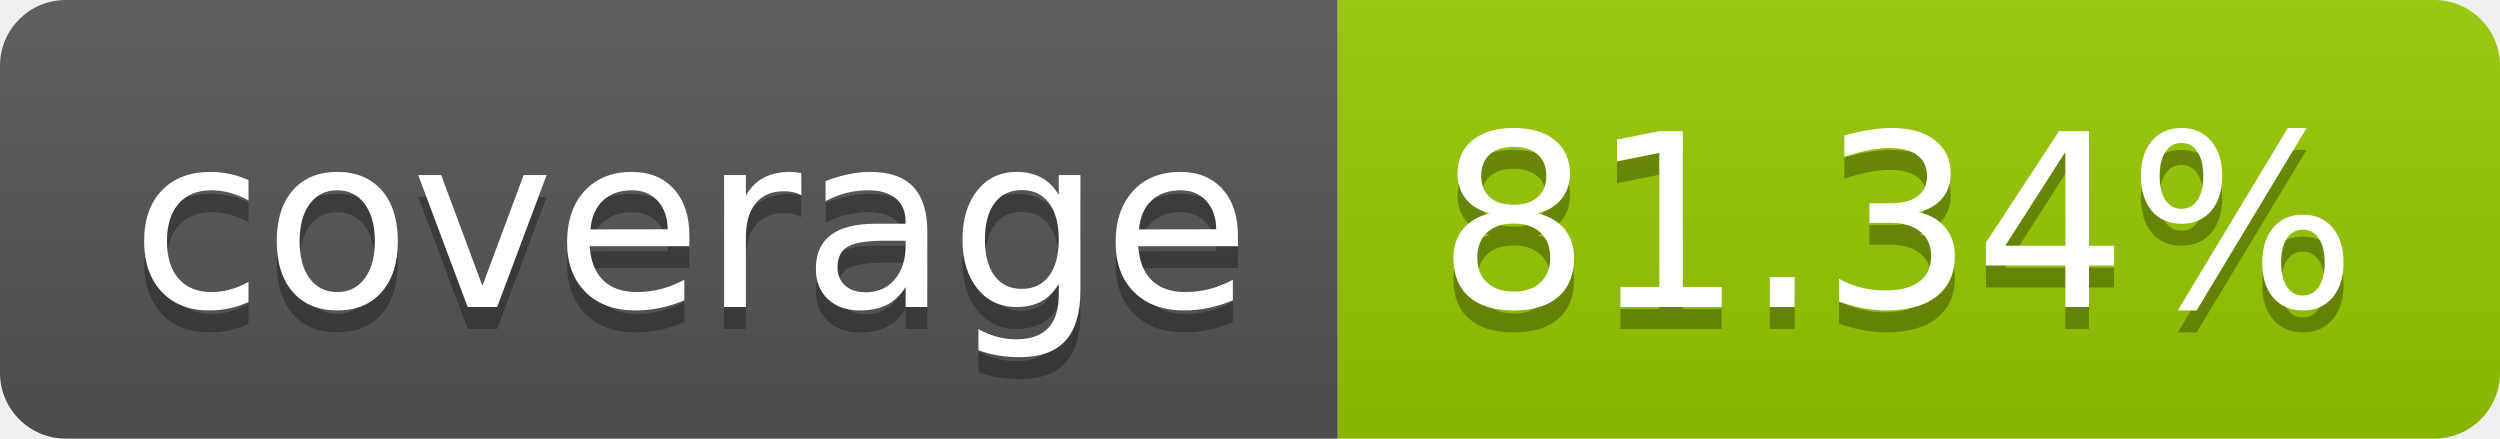
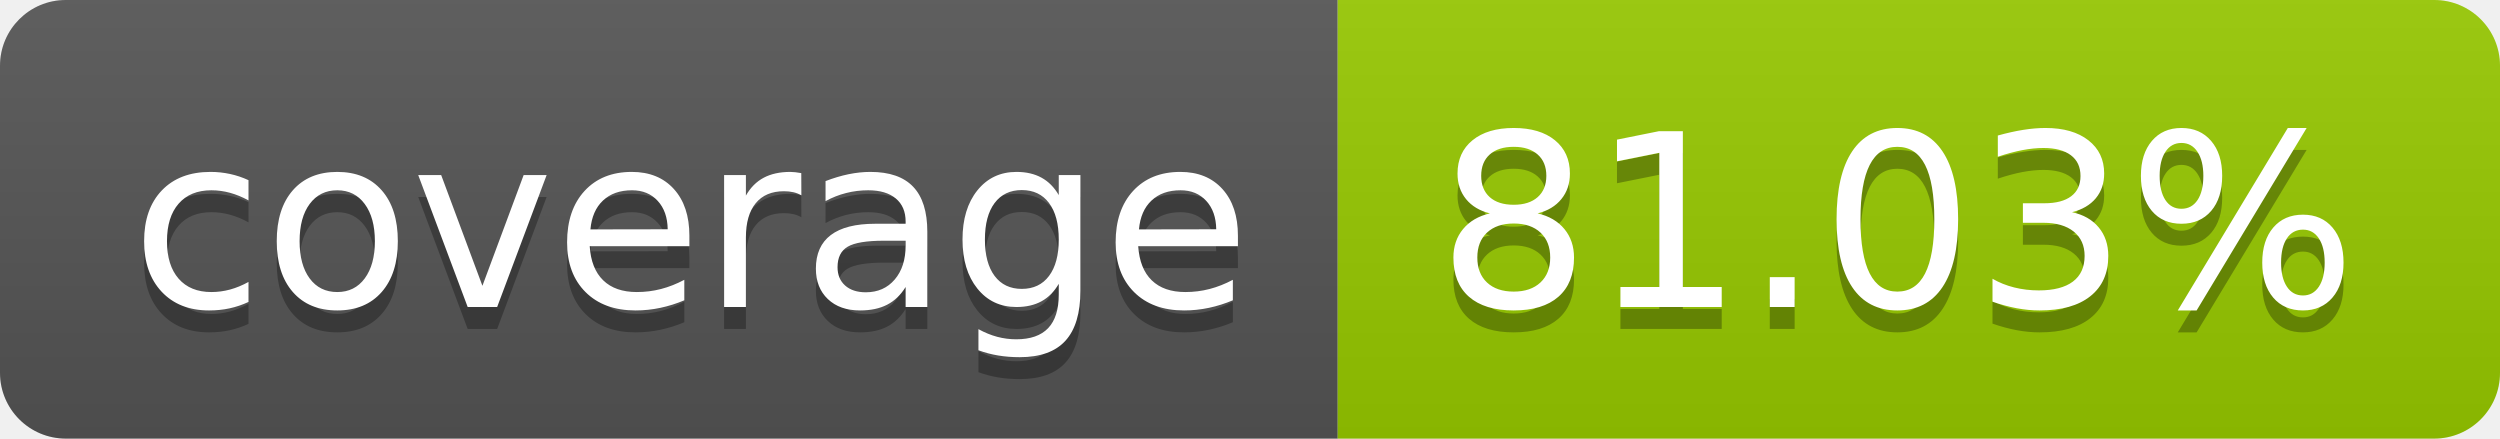
- <svg xmlns="http://www.w3.org/2000/svg" width="114" height="20" role="img" aria-label="coverage: 81.34%">
+ <svg xmlns="http://www.w3.org/2000/svg" width="114" height="20" role="img" aria-label="coverage: 81.03%">
  <linearGradient id="s" x2="0" y2="100%">
    <stop offset="0" stop-color="#bbb" stop-opacity=".1" />
    <stop offset="1" stop-opacity=".1" />
  </linearGradient>
  <clipPath id="r">
    <rect width="114" height="20" rx="3" fill="#fff" />
  </clipPath>
  <g clip-path="url(#r)">
    <rect width="61" height="20" fill="#555" />
    <rect x="61" width="53" height="20" fill="#97ca00" />
    <rect width="114" height="20" fill="url(#s)" />
  </g>
  <g fill="#fff" text-anchor="middle" font-family="Verdana,Geneva,DejaVu Sans,sans-serif" text-rendering="geometricPrecision" font-size="110">
    <text aria-hidden="true" x="315" y="150" fill="#010101" fill-opacity=".3" transform="scale(.1)" textLength="510">coverage</text>
    <text x="315" y="140" transform="scale(.1)" fill="#fff" textLength="510">coverage</text>
-     <text aria-hidden="true" x="865" y="150" fill="#010101" fill-opacity=".3" transform="scale(.1)" textLength="430">81.34%</text>
-     <text x="865" y="140" transform="scale(.1)" fill="#fff" textLength="430">81.34%</text>
+     <text aria-hidden="true" x="865" y="150" fill="#010101" fill-opacity=".3" transform="scale(.1)" textLength="430">81.03%</text>
+     <text x="865" y="140" transform="scale(.1)" fill="#fff" textLength="430">81.03%</text>
  </g>
</svg>
